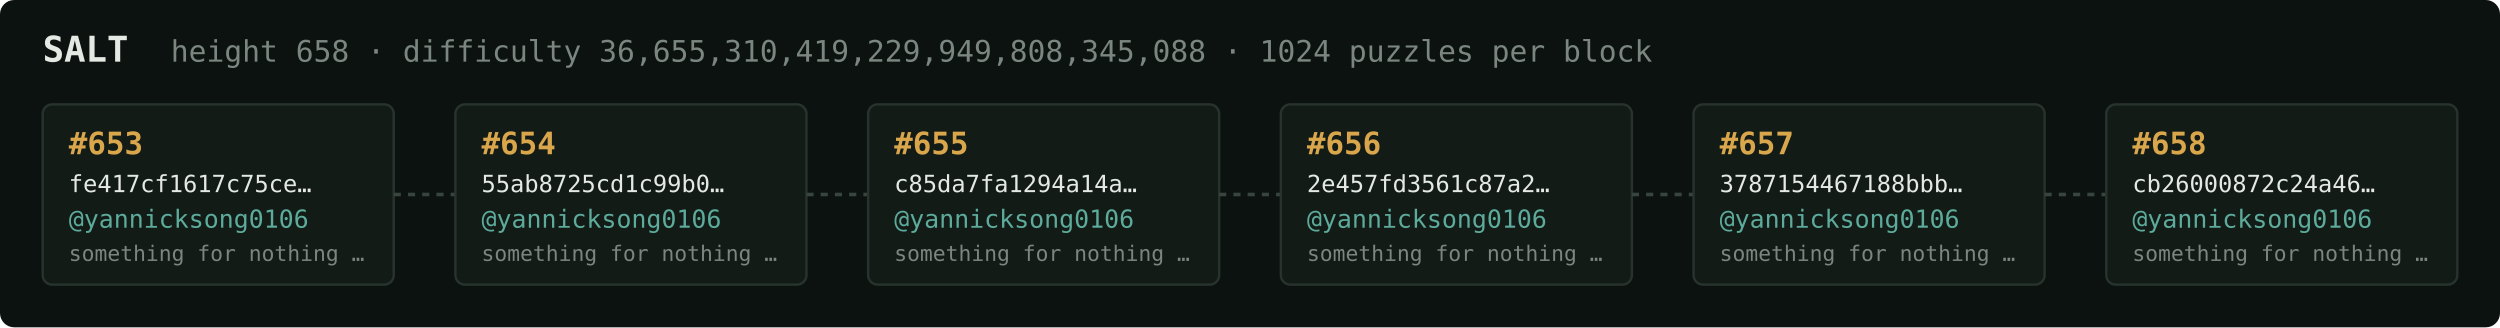
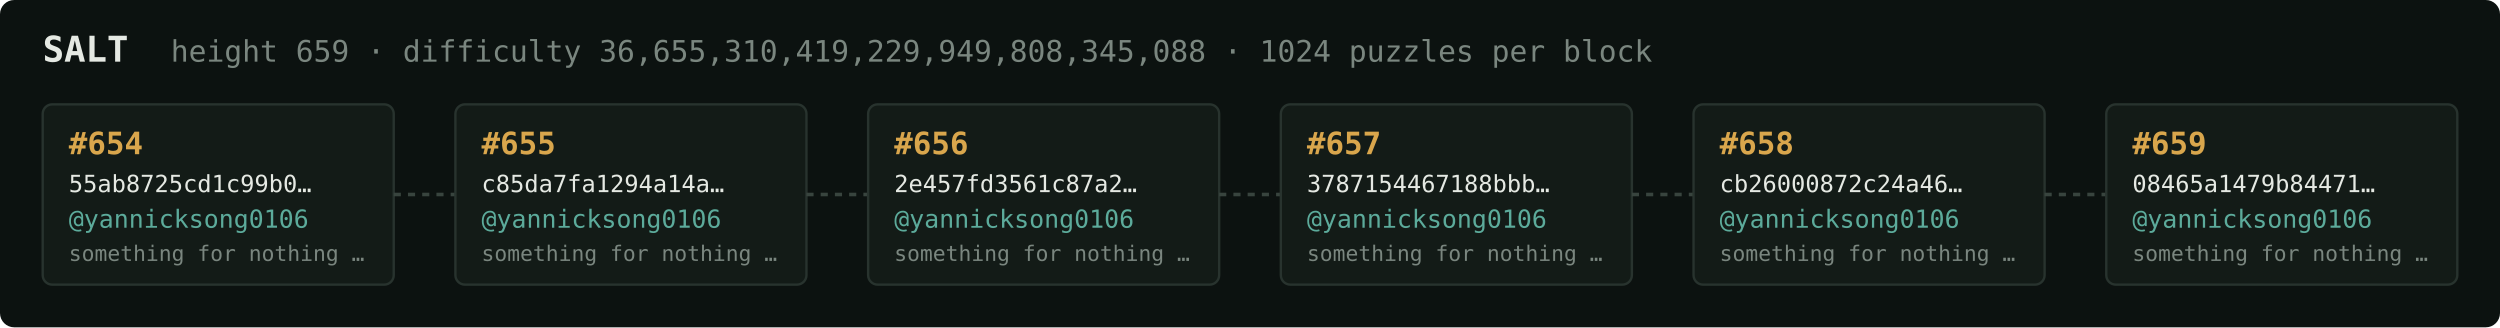
<svg xmlns="http://www.w3.org/2000/svg" width="1054" height="138" viewBox="0 0 1054 138" font-family="ui-monospace,SFMono-Regular,Menlo,monospace">
  <rect fill="#0c1210" width="1054" height="138" rx="6" />
  <text x="18" y="26" fill="#e5e9e3" font-size="15" font-weight="700">SALT</text>
-   <text x="72" y="26" fill="#7a867f" font-size="12.5">height 658 · difficulty 36,655,310,419,229,949,808,345,088 · 1024 puzzles per block</text>
+   <text x="72" y="26" fill="#7a867f" font-size="12.5">height 659 · difficulty 36,655,310,419,229,949,808,345,088 · 1024 puzzles per block</text>
  <rect x="18" y="44" width="148" height="76" rx="4" fill="#131b17" stroke="#28332e" stroke-width="1" />
-   <text x="29" y="65" fill="#d9a64c" font-size="13" font-weight="700">#653</text>
-   <text x="29" y="81" fill="#e5e9e3" font-size="10">fe417cf1617c75ce…</text>
+   <text x="29" y="65" fill="#d9a64c" font-size="13" font-weight="700">#654</text>
+   <text x="29" y="81" fill="#e5e9e3" font-size="10">55ab8725cd1c99b0…</text>
  <text x="29" y="96" fill="#5cab9b" font-size="10.5">@yannicksong0106</text>
  <text x="29" y="110" fill="#7a867f" font-size="9">something for nothing …</text>
  <line x1="166" y1="82.0" x2="192" y2="82.0" stroke="#38443e" stroke-width="1.5" stroke-dasharray="3 3" />
  <rect x="192" y="44" width="148" height="76" rx="4" fill="#131b17" stroke="#28332e" stroke-width="1" />
-   <text x="203" y="65" fill="#d9a64c" font-size="13" font-weight="700">#654</text>
-   <text x="203" y="81" fill="#e5e9e3" font-size="10">55ab8725cd1c99b0…</text>
+   <text x="203" y="65" fill="#d9a64c" font-size="13" font-weight="700">#655</text>
+   <text x="203" y="81" fill="#e5e9e3" font-size="10">c85da7fa1294a14a…</text>
  <text x="203" y="96" fill="#5cab9b" font-size="10.5">@yannicksong0106</text>
  <text x="203" y="110" fill="#7a867f" font-size="9">something for nothing …</text>
  <line x1="340" y1="82.0" x2="366" y2="82.0" stroke="#38443e" stroke-width="1.5" stroke-dasharray="3 3" />
  <rect x="366" y="44" width="148" height="76" rx="4" fill="#131b17" stroke="#28332e" stroke-width="1" />
-   <text x="377" y="65" fill="#d9a64c" font-size="13" font-weight="700">#655</text>
-   <text x="377" y="81" fill="#e5e9e3" font-size="10">c85da7fa1294a14a…</text>
+   <text x="377" y="65" fill="#d9a64c" font-size="13" font-weight="700">#656</text>
+   <text x="377" y="81" fill="#e5e9e3" font-size="10">2e457fd3561c87a2…</text>
  <text x="377" y="96" fill="#5cab9b" font-size="10.5">@yannicksong0106</text>
  <text x="377" y="110" fill="#7a867f" font-size="9">something for nothing …</text>
  <line x1="514" y1="82.0" x2="540" y2="82.0" stroke="#38443e" stroke-width="1.5" stroke-dasharray="3 3" />
  <rect x="540" y="44" width="148" height="76" rx="4" fill="#131b17" stroke="#28332e" stroke-width="1" />
-   <text x="551" y="65" fill="#d9a64c" font-size="13" font-weight="700">#656</text>
-   <text x="551" y="81" fill="#e5e9e3" font-size="10">2e457fd3561c87a2…</text>
+   <text x="551" y="65" fill="#d9a64c" font-size="13" font-weight="700">#657</text>
+   <text x="551" y="81" fill="#e5e9e3" font-size="10">3787154467188bbb…</text>
  <text x="551" y="96" fill="#5cab9b" font-size="10.5">@yannicksong0106</text>
  <text x="551" y="110" fill="#7a867f" font-size="9">something for nothing …</text>
  <line x1="688" y1="82.0" x2="714" y2="82.0" stroke="#38443e" stroke-width="1.5" stroke-dasharray="3 3" />
  <rect x="714" y="44" width="148" height="76" rx="4" fill="#131b17" stroke="#28332e" stroke-width="1" />
-   <text x="725" y="65" fill="#d9a64c" font-size="13" font-weight="700">#657</text>
-   <text x="725" y="81" fill="#e5e9e3" font-size="10">3787154467188bbb…</text>
+   <text x="725" y="65" fill="#d9a64c" font-size="13" font-weight="700">#658</text>
+   <text x="725" y="81" fill="#e5e9e3" font-size="10">cb26000872c24a46…</text>
  <text x="725" y="96" fill="#5cab9b" font-size="10.5">@yannicksong0106</text>
  <text x="725" y="110" fill="#7a867f" font-size="9">something for nothing …</text>
  <line x1="862" y1="82.0" x2="888" y2="82.0" stroke="#38443e" stroke-width="1.5" stroke-dasharray="3 3" />
  <rect x="888" y="44" width="148" height="76" rx="4" fill="#131b17" stroke="#28332e" stroke-width="1" />
-   <text x="899" y="65" fill="#d9a64c" font-size="13" font-weight="700">#658</text>
-   <text x="899" y="81" fill="#e5e9e3" font-size="10">cb26000872c24a46…</text>
+   <text x="899" y="65" fill="#d9a64c" font-size="13" font-weight="700">#659</text>
+   <text x="899" y="81" fill="#e5e9e3" font-size="10">08465a1479b84471…</text>
  <text x="899" y="96" fill="#5cab9b" font-size="10.5">@yannicksong0106</text>
  <text x="899" y="110" fill="#7a867f" font-size="9">something for nothing …</text>
</svg>
